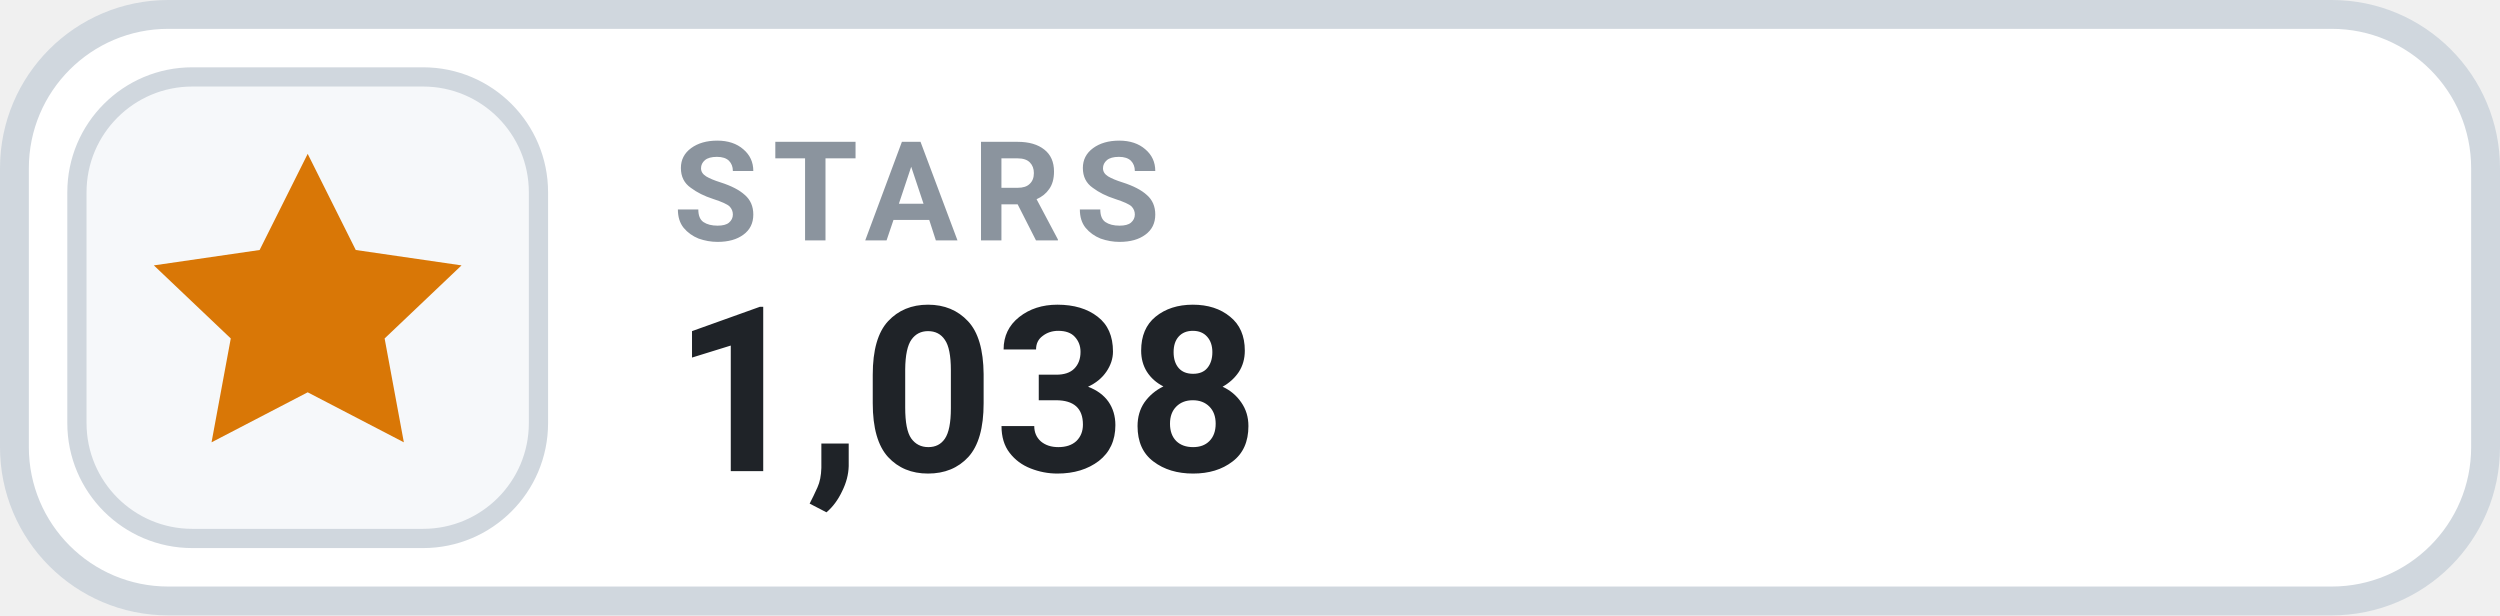
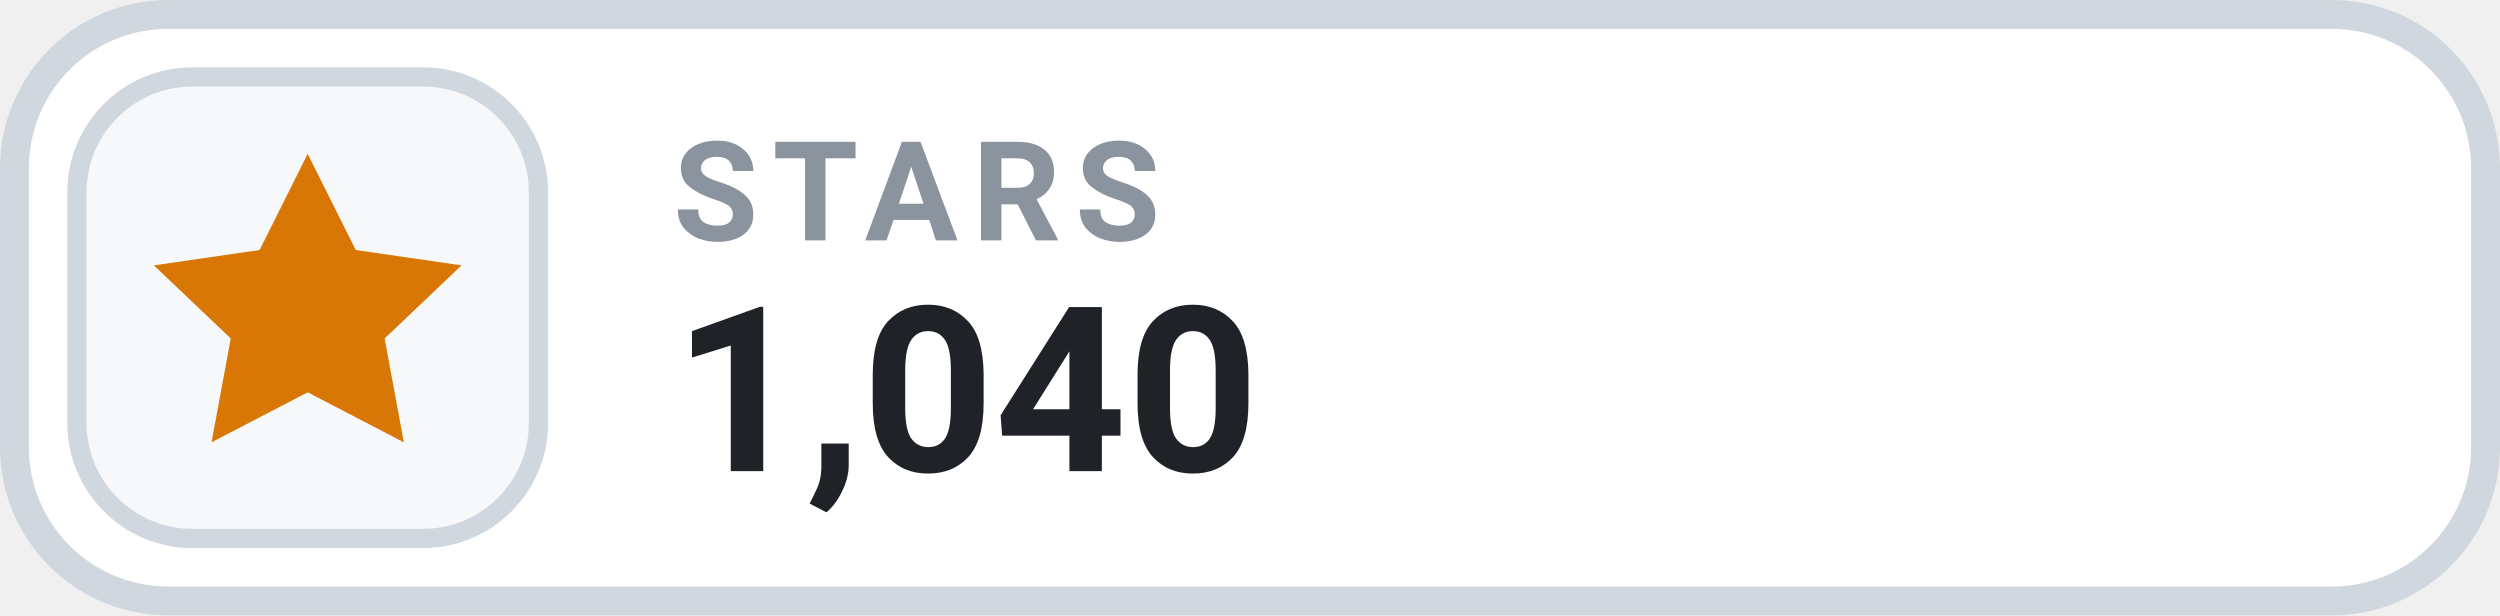
- <svg xmlns="http://www.w3.org/2000/svg" width="130" height="32" viewBox="0 0 130 32" role="img" aria-label="STARS 1,038">
+ <svg xmlns="http://www.w3.org/2000/svg" width="130" height="32" viewBox="0 0 130 32" role="img" aria-label="STARS 1,040">
  <rect x=".75" y=".75" width="128.5" height="30.5" rx="8" fill="#FFFFFF" stroke="#D0D7DE" stroke-width="1.5" />
  <rect x="4" y="4" width="24" height="24" rx="6" fill="#F6F8FA" stroke="#D0D7DE" stroke-width="1" />
  <g transform="translate(16 16)" style="color:#D97706;">
    <path d="M0 -8 l2.5 5 5.5 .8 -4 3.8 1 5.4 -5 -2.6 -5 2.6 1 -5.4 -4 -3.8 5.5 -.8 Z" fill="currentColor" />
  </g>
  <text x="35" y="12.5" fill="#8B949E" font-family="-apple-system,BlinkMacSystemFont,'Segoe UI',Roboto,Helvetica,Arial,sans-serif" font-size="7.2" font-weight="700" letter-spacing=".75">STARS</text>
-   <text x="35" y="24.5" fill="#1F2328" font-family="-apple-system,BlinkMacSystemFont,'Segoe UI',Roboto,Helvetica,Arial,sans-serif" font-size="12" font-weight="700">1,038</text>
+   <text x="35" y="24.5" fill="#1F2328" font-family="-apple-system,BlinkMacSystemFont,'Segoe UI',Roboto,Helvetica,Arial,sans-serif" font-size="12" font-weight="700">1,040</text>
</svg>
